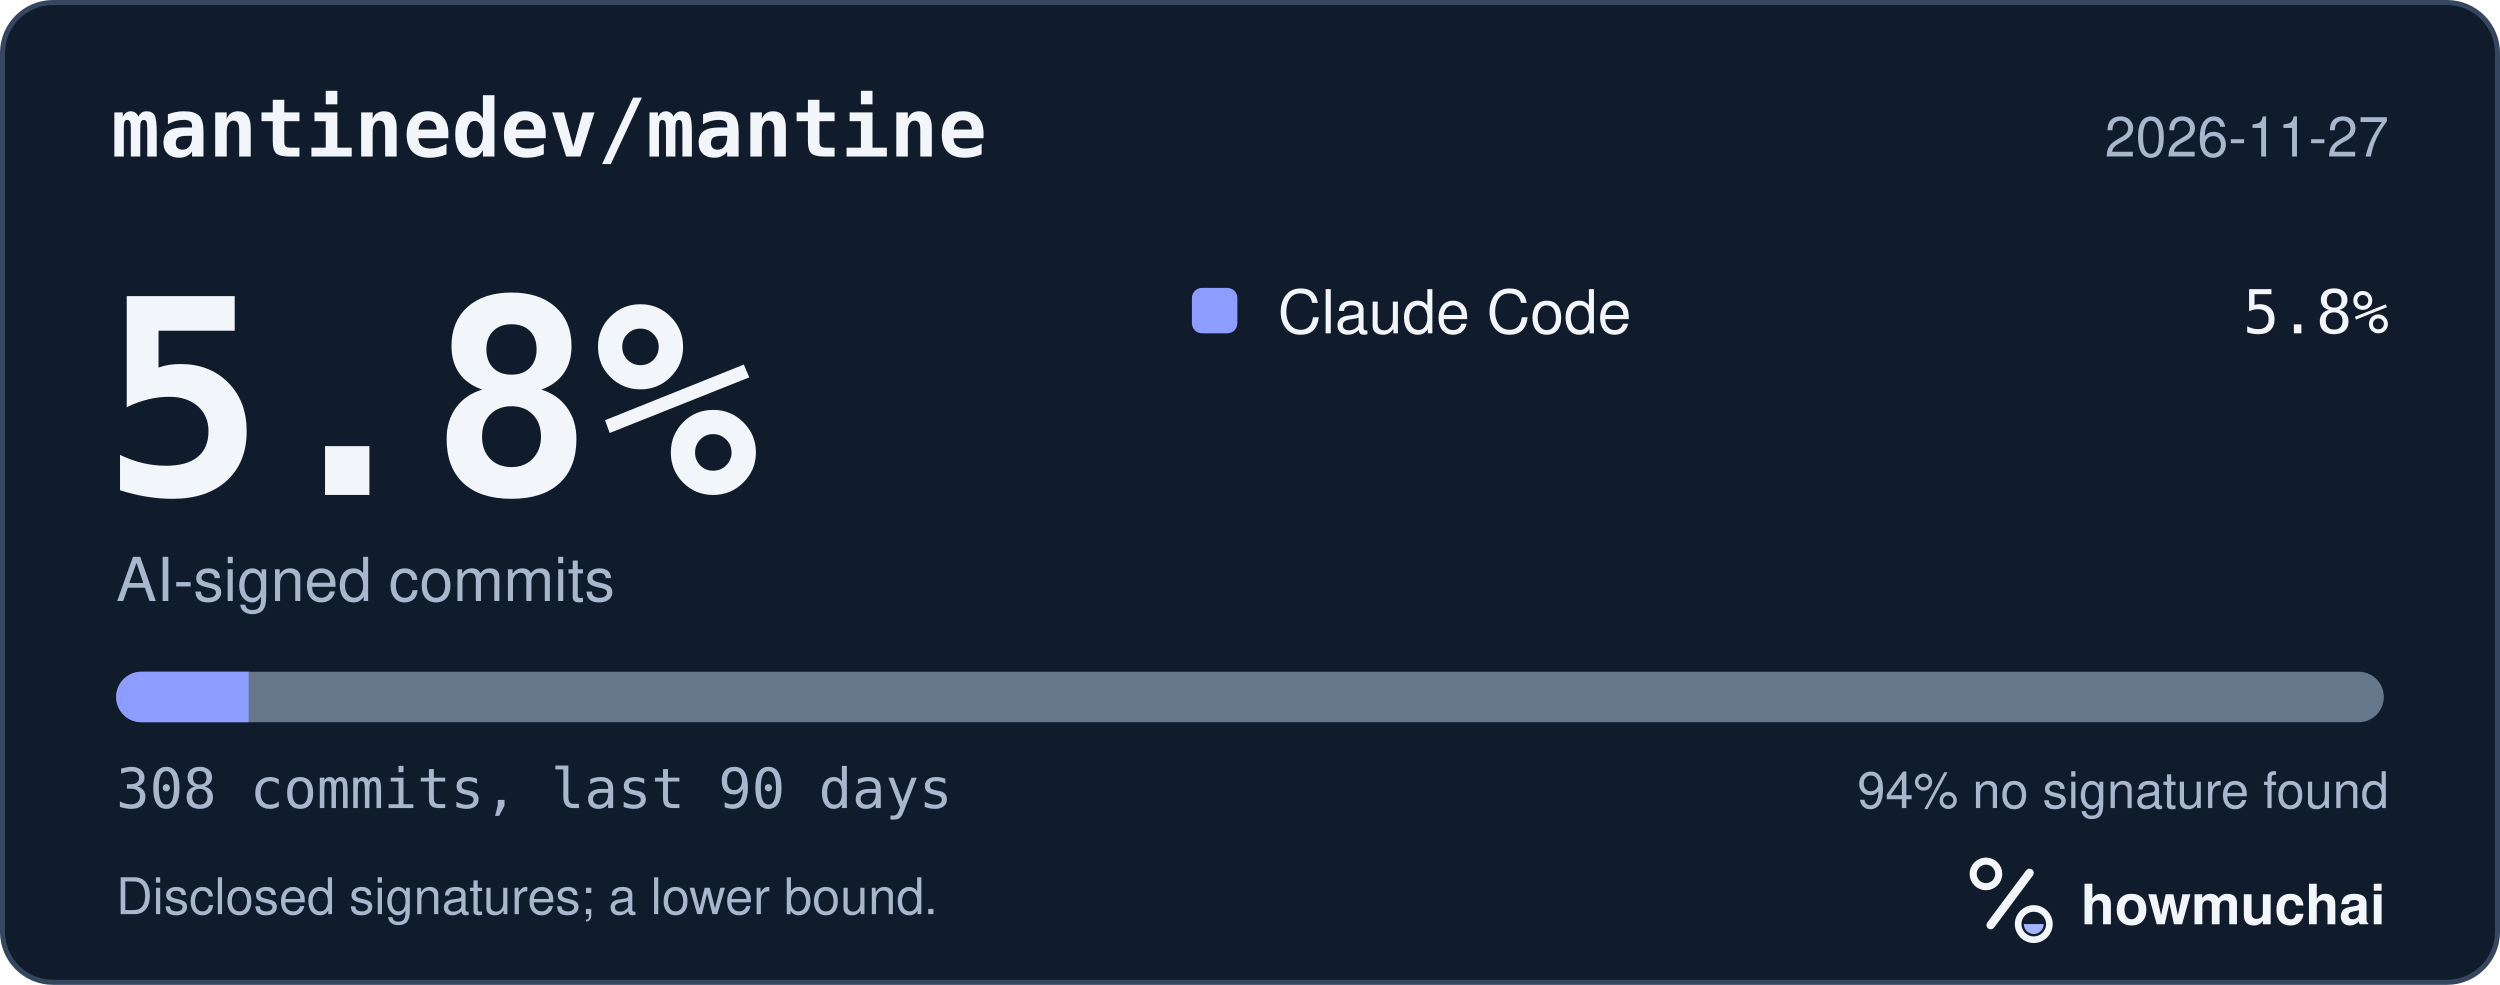
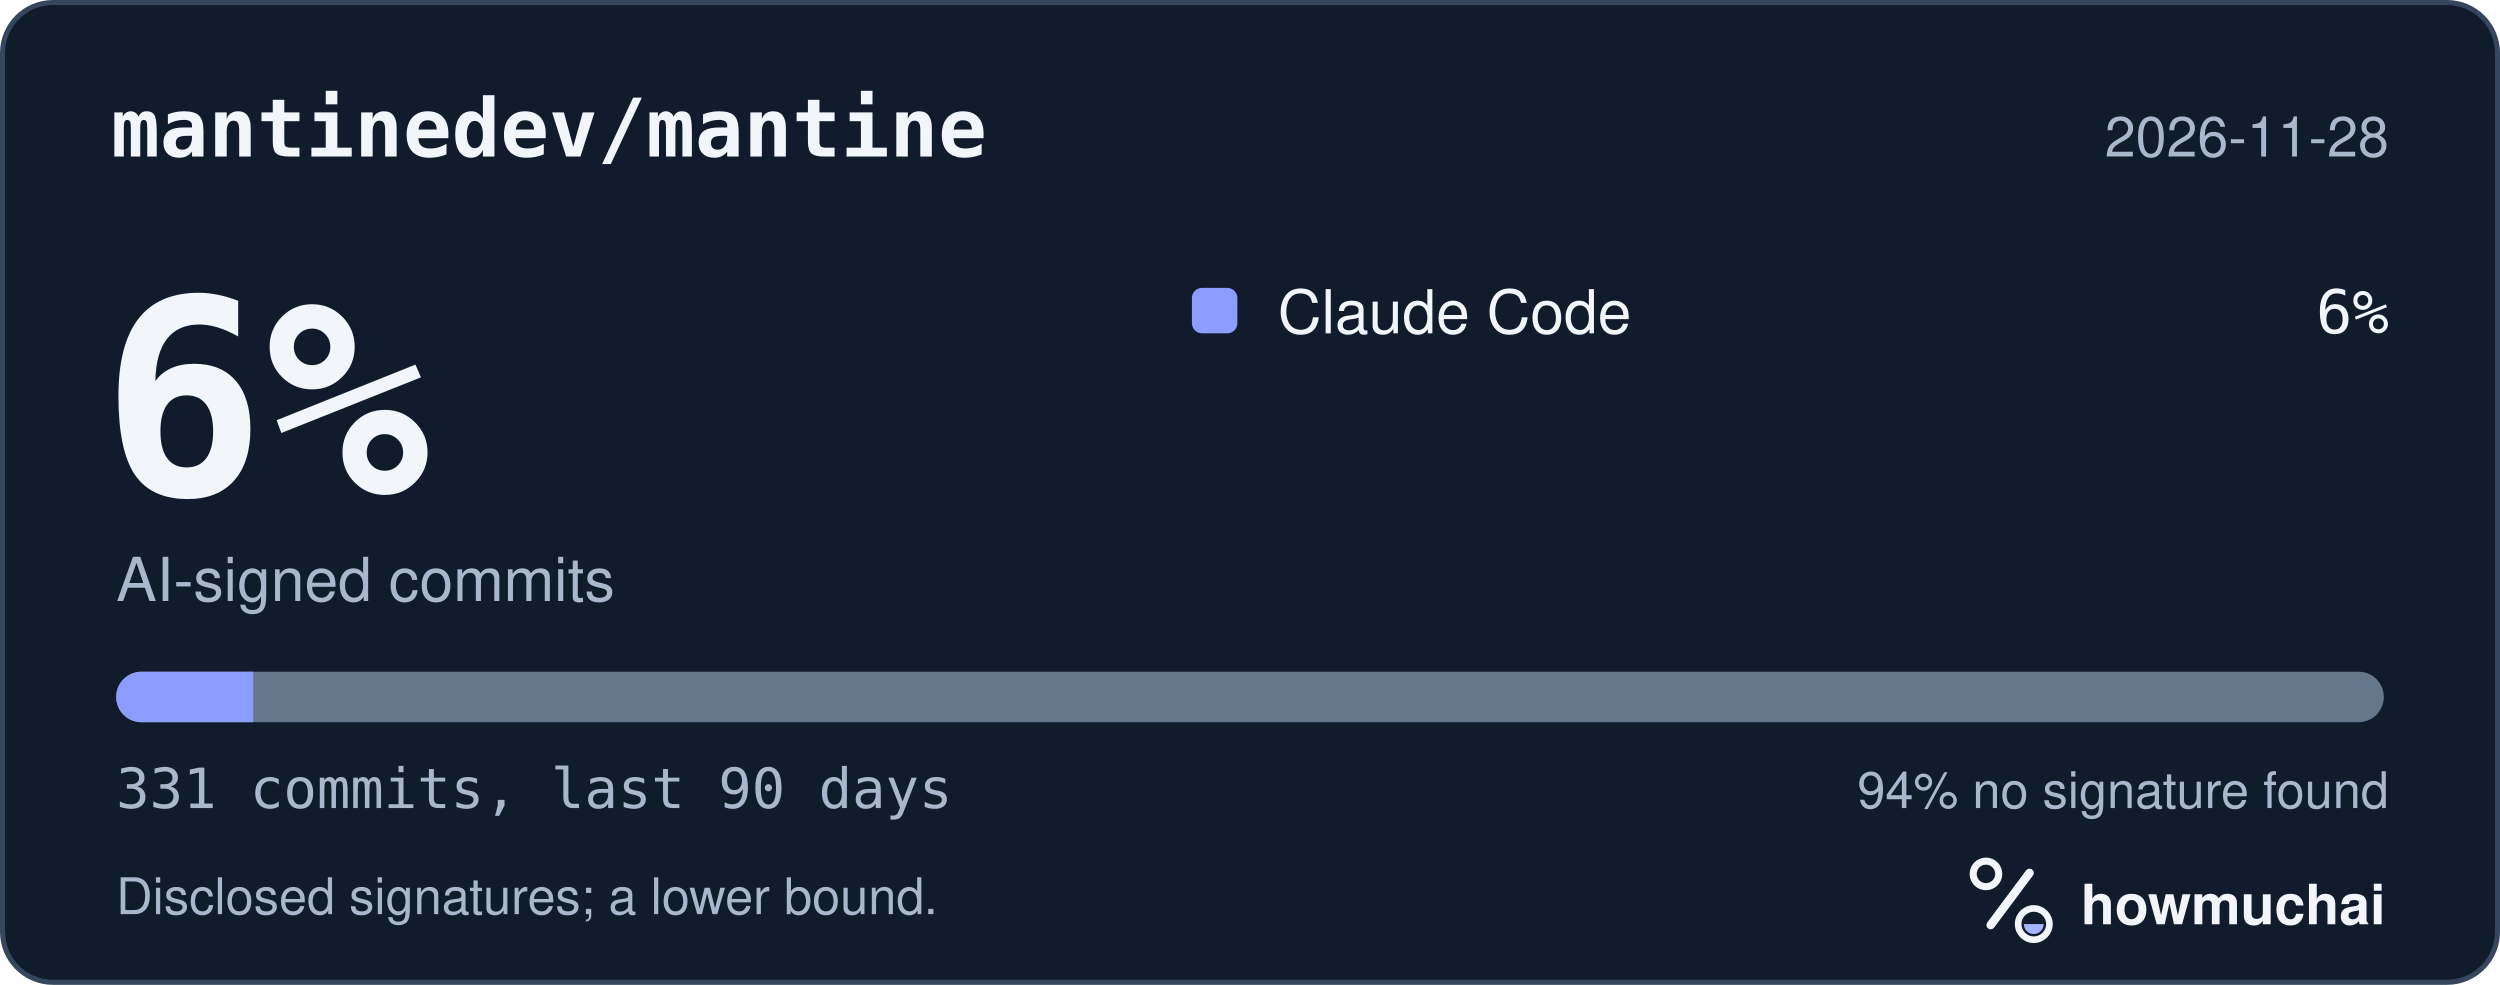
<svg xmlns="http://www.w3.org/2000/svg" width="495" height="195" viewBox="0 0 495 195" role="img" aria-labelledby="hm-t hm-d">
  <rect x="0.5" y="0.5" width="494" height="194" rx="10" fill="#101B2C" stroke="#35465E" />
  <text x="22" y="31" fill="#F2F5FA" font-family="ui-monospace, SF Mono, Menlo, Consolas, IBM Plex Mono, monospace" font-size="16" font-weight="600">mantinedev/mantine</text>
-   <text x="473" y="31" fill="#A8B7CC" font-family="-apple-system, BlinkMacSystemFont, Segoe UI, Helvetica, Arial, Fira Sans, sans-serif" font-size="11" text-anchor="end">2026-11-27</text>
-   <text x="20" y="98" fill="#F2F5FA" font-family="ui-monospace, SF Mono, Menlo, Consolas, IBM Plex Mono, monospace" font-size="54" font-weight="700">5.8%</text>
+   <text x="473" y="31" fill="#A8B7CC" font-family="-apple-system, BlinkMacSystemFont, Segoe UI, Helvetica, Arial, Fira Sans, sans-serif" font-size="11" text-anchor="end">2026-11-28</text>
+   <text x="20" y="98" fill="#F2F5FA" font-family="ui-monospace, SF Mono, Menlo, Consolas, IBM Plex Mono, monospace" font-size="54" font-weight="700">6%</text>
  <text x="23" y="119" fill="#A8B7CC" font-family="-apple-system, BlinkMacSystemFont, Segoe UI, Helvetica, Arial, Fira Sans, sans-serif" font-size="12">AI-signed commits</text>
  <rect x="236" y="57" width="9" height="9" rx="2" fill="#8D9DFF" />
  <text x="253" y="66" fill="#F2F5FA" font-family="-apple-system, BlinkMacSystemFont, Segoe UI, Helvetica, Arial, Fira Sans, sans-serif" font-size="12">Claude Code</text>
-   <text x="473" y="66" fill="#F2F5FA" font-family="ui-monospace, SF Mono, Menlo, Consolas, IBM Plex Mono, monospace" font-size="12" text-anchor="end">5.8%</text>
+   <text x="473" y="66" fill="#F2F5FA" font-family="ui-monospace, SF Mono, Menlo, Consolas, IBM Plex Mono, monospace" font-size="12" text-anchor="end">6%</text>
  <defs>
    <clipPath id="hm-bar">
      <rect x="23" y="133" width="449" height="10" rx="5" />
    </clipPath>
  </defs>
  <rect x="23" y="133" width="449" height="10" rx="5" fill="#66768B" />
  <g clip-path="url(#hm-bar)">
-     <rect x="23.00" y="133" width="26.24" height="10" fill="#8D9DFF" />
+     <rect x="23.00" y="133" width="27.13" height="10" fill="#8D9DFF" />
  </g>
-   <text x="23" y="160" fill="#A8B7CC" font-family="ui-monospace, SF Mono, Menlo, Consolas, IBM Plex Mono, monospace" font-size="11">308 commits, last 90 days</text>
+   <text x="23" y="160" fill="#A8B7CC" font-family="ui-monospace, SF Mono, Menlo, Consolas, IBM Plex Mono, monospace" font-size="11">331 commits, last 90 days</text>
  <text x="473" y="160" fill="#A8B7CC" font-family="-apple-system, BlinkMacSystemFont, Segoe UI, Helvetica, Arial, Fira Sans, sans-serif" font-size="10" text-anchor="end">94% no signature found</text>
  <text x="23" y="181" fill="#A8B7CC" font-family="-apple-system, BlinkMacSystemFont, Segoe UI, Helvetica, Arial, Fira Sans, sans-serif" font-size="10">Disclosed signatures; a lower bound.</text>
  <g transform="translate(386 166) scale(0.046875)">
    <circle cx="154" cy="150" r="54" fill="none" stroke="#F2F5FA" stroke-width="30" />
    <path d="M174 366 338 146" fill="none" stroke="#F2F5FA" stroke-width="36" stroke-linecap="round" />
    <circle cx="356" cy="362" r="66" fill="none" stroke="#F2F5FA" stroke-width="28" />
    <path d="M314 362a42 42 0 0 0 84 0Z" fill="#A4B5FF" />
  </g>
  <text x="412" y="183" fill="#F2F5FA" font-family="-apple-system, BlinkMacSystemFont, Segoe UI, Helvetica, Arial, Fira Sans, sans-serif" font-size="11" font-weight="650">howmuchai</text>
</svg>
